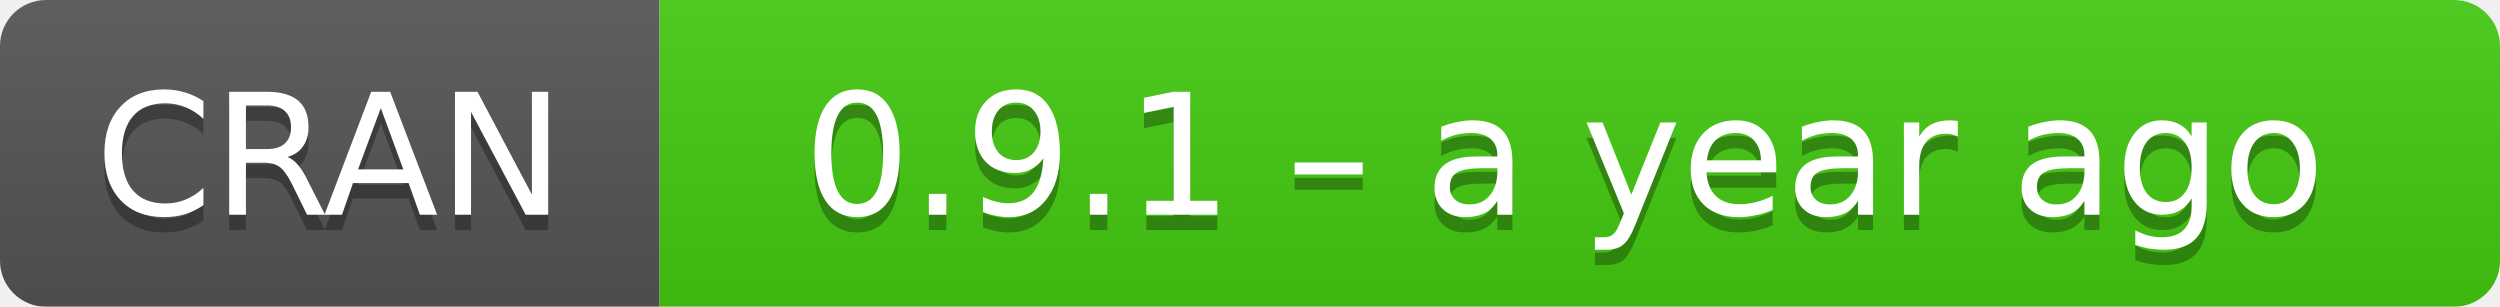
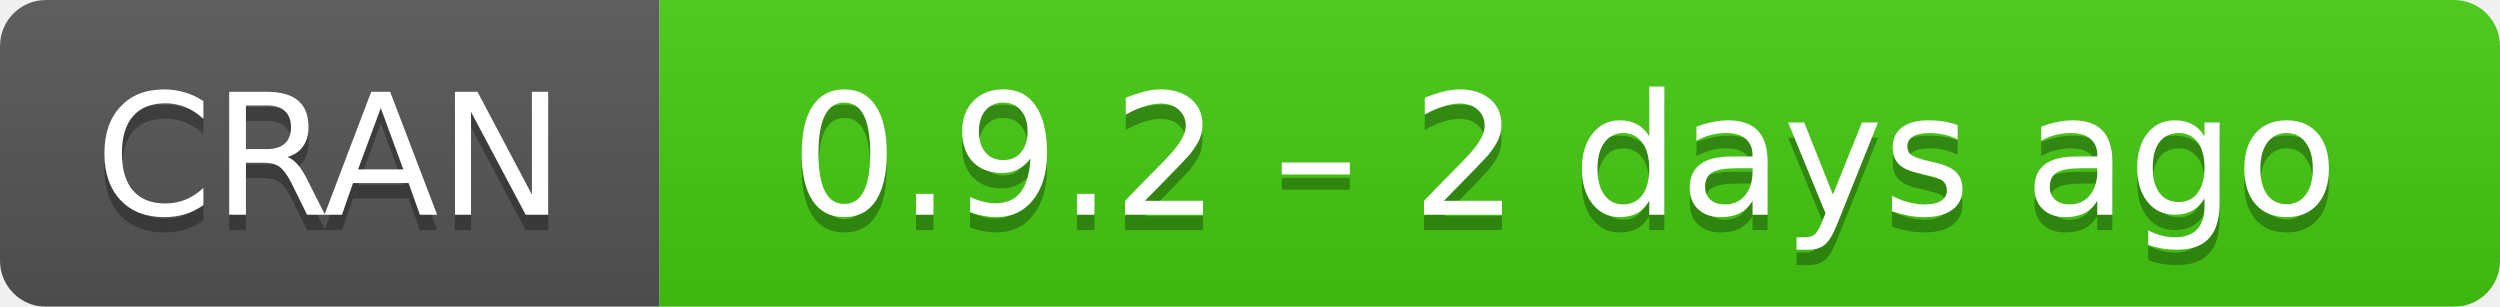
- <svg xmlns="http://www.w3.org/2000/svg" width="163" height="20" aria-label="CRAN 0.9.1 – a year ago">
+ <svg xmlns="http://www.w3.org/2000/svg" width="163" height="20" aria-label="CRAN 0.9.2 – 2 days ago">
  <linearGradient id="b" x2="0" y2="100%">
    <stop offset="0" stop-color="#bbb" stop-opacity=".1" />
    <stop offset="1" stop-opacity=".1" />
  </linearGradient>
  <mask id="a">
    <rect width="163" height="20" rx="3" fill="#fff" />
  </mask>
  <g mask="url(#a)">
    <path fill="#555" d="M0 0h43v20H0z" />
    <path fill="#4c1" d="M43 0h141v20H43z" />
    <path fill="url(#b)" d="M0 0h163v20H0z" />
  </g>
  <g fill="#fff" text-anchor="middle" font-family="DejaVu Sans,Verdana,Geneva,sans-serif" font-size="11">
    <text x="21.5" y="15" fill="#010101" fill-opacity=".3">
      CRAN
    </text>
    <text x="21.5" y="14">
      CRAN
    </text>
    <text x="102" y="15" fill="#010101" fill-opacity=".3">
-       0.9.1 – a year ago
+       0.9.2 – 2 days ago
    </text>
    <text x="102" y="14">
-       0.9.1 – a year ago
+       0.9.2 – 2 days ago
    </text>
  </g>
</svg>
